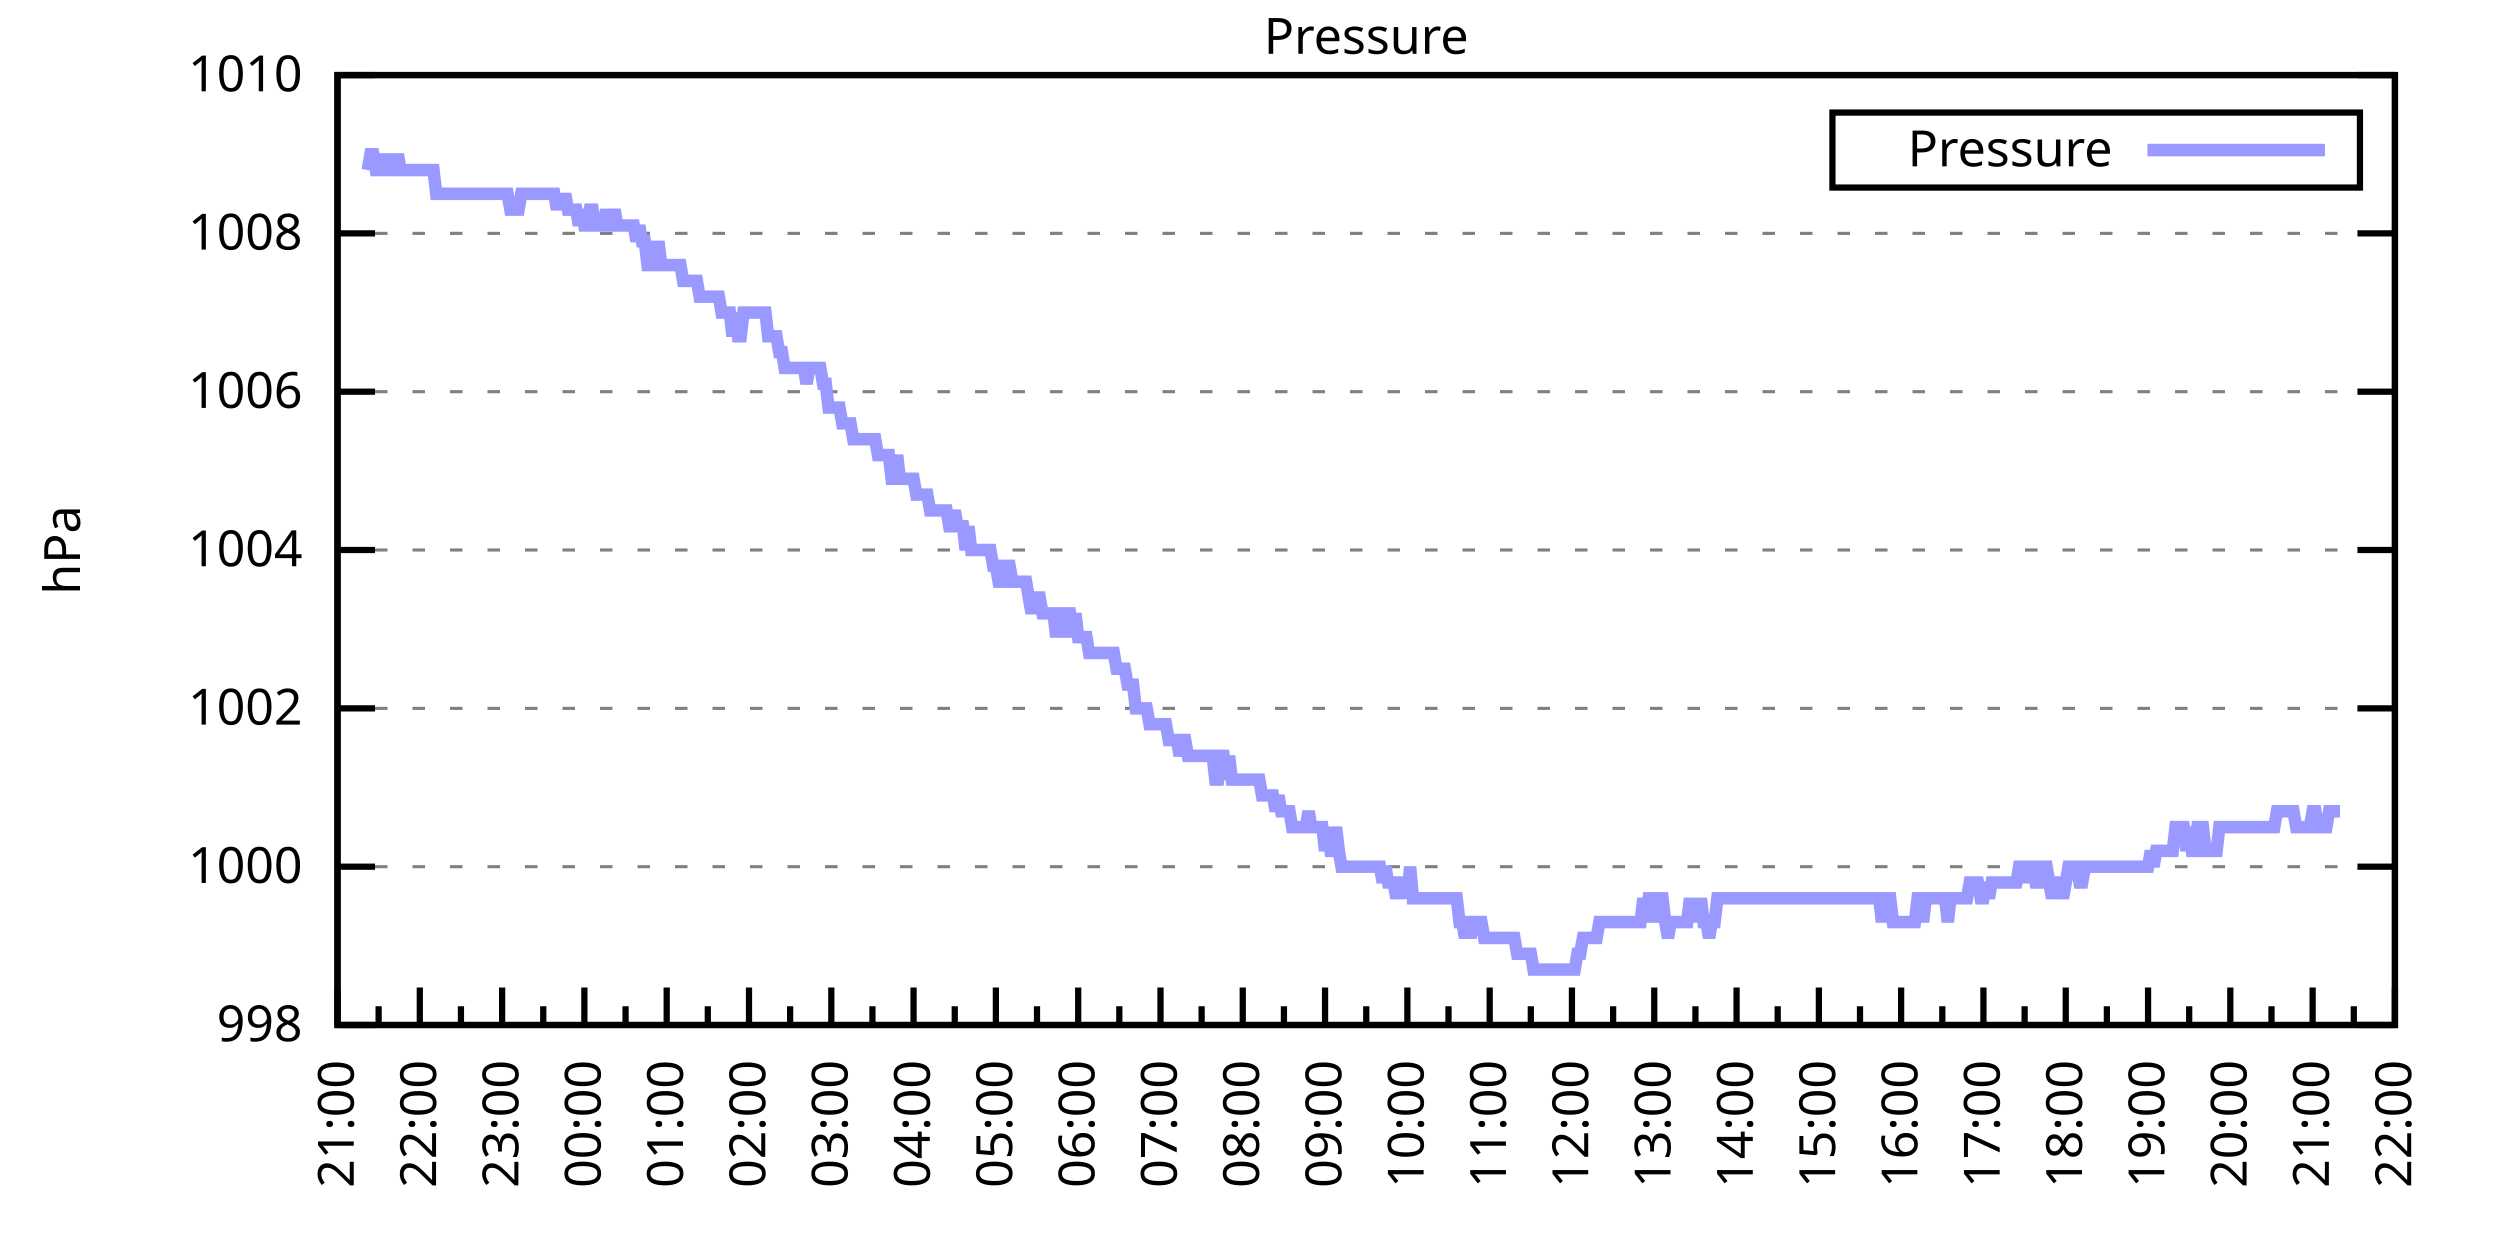
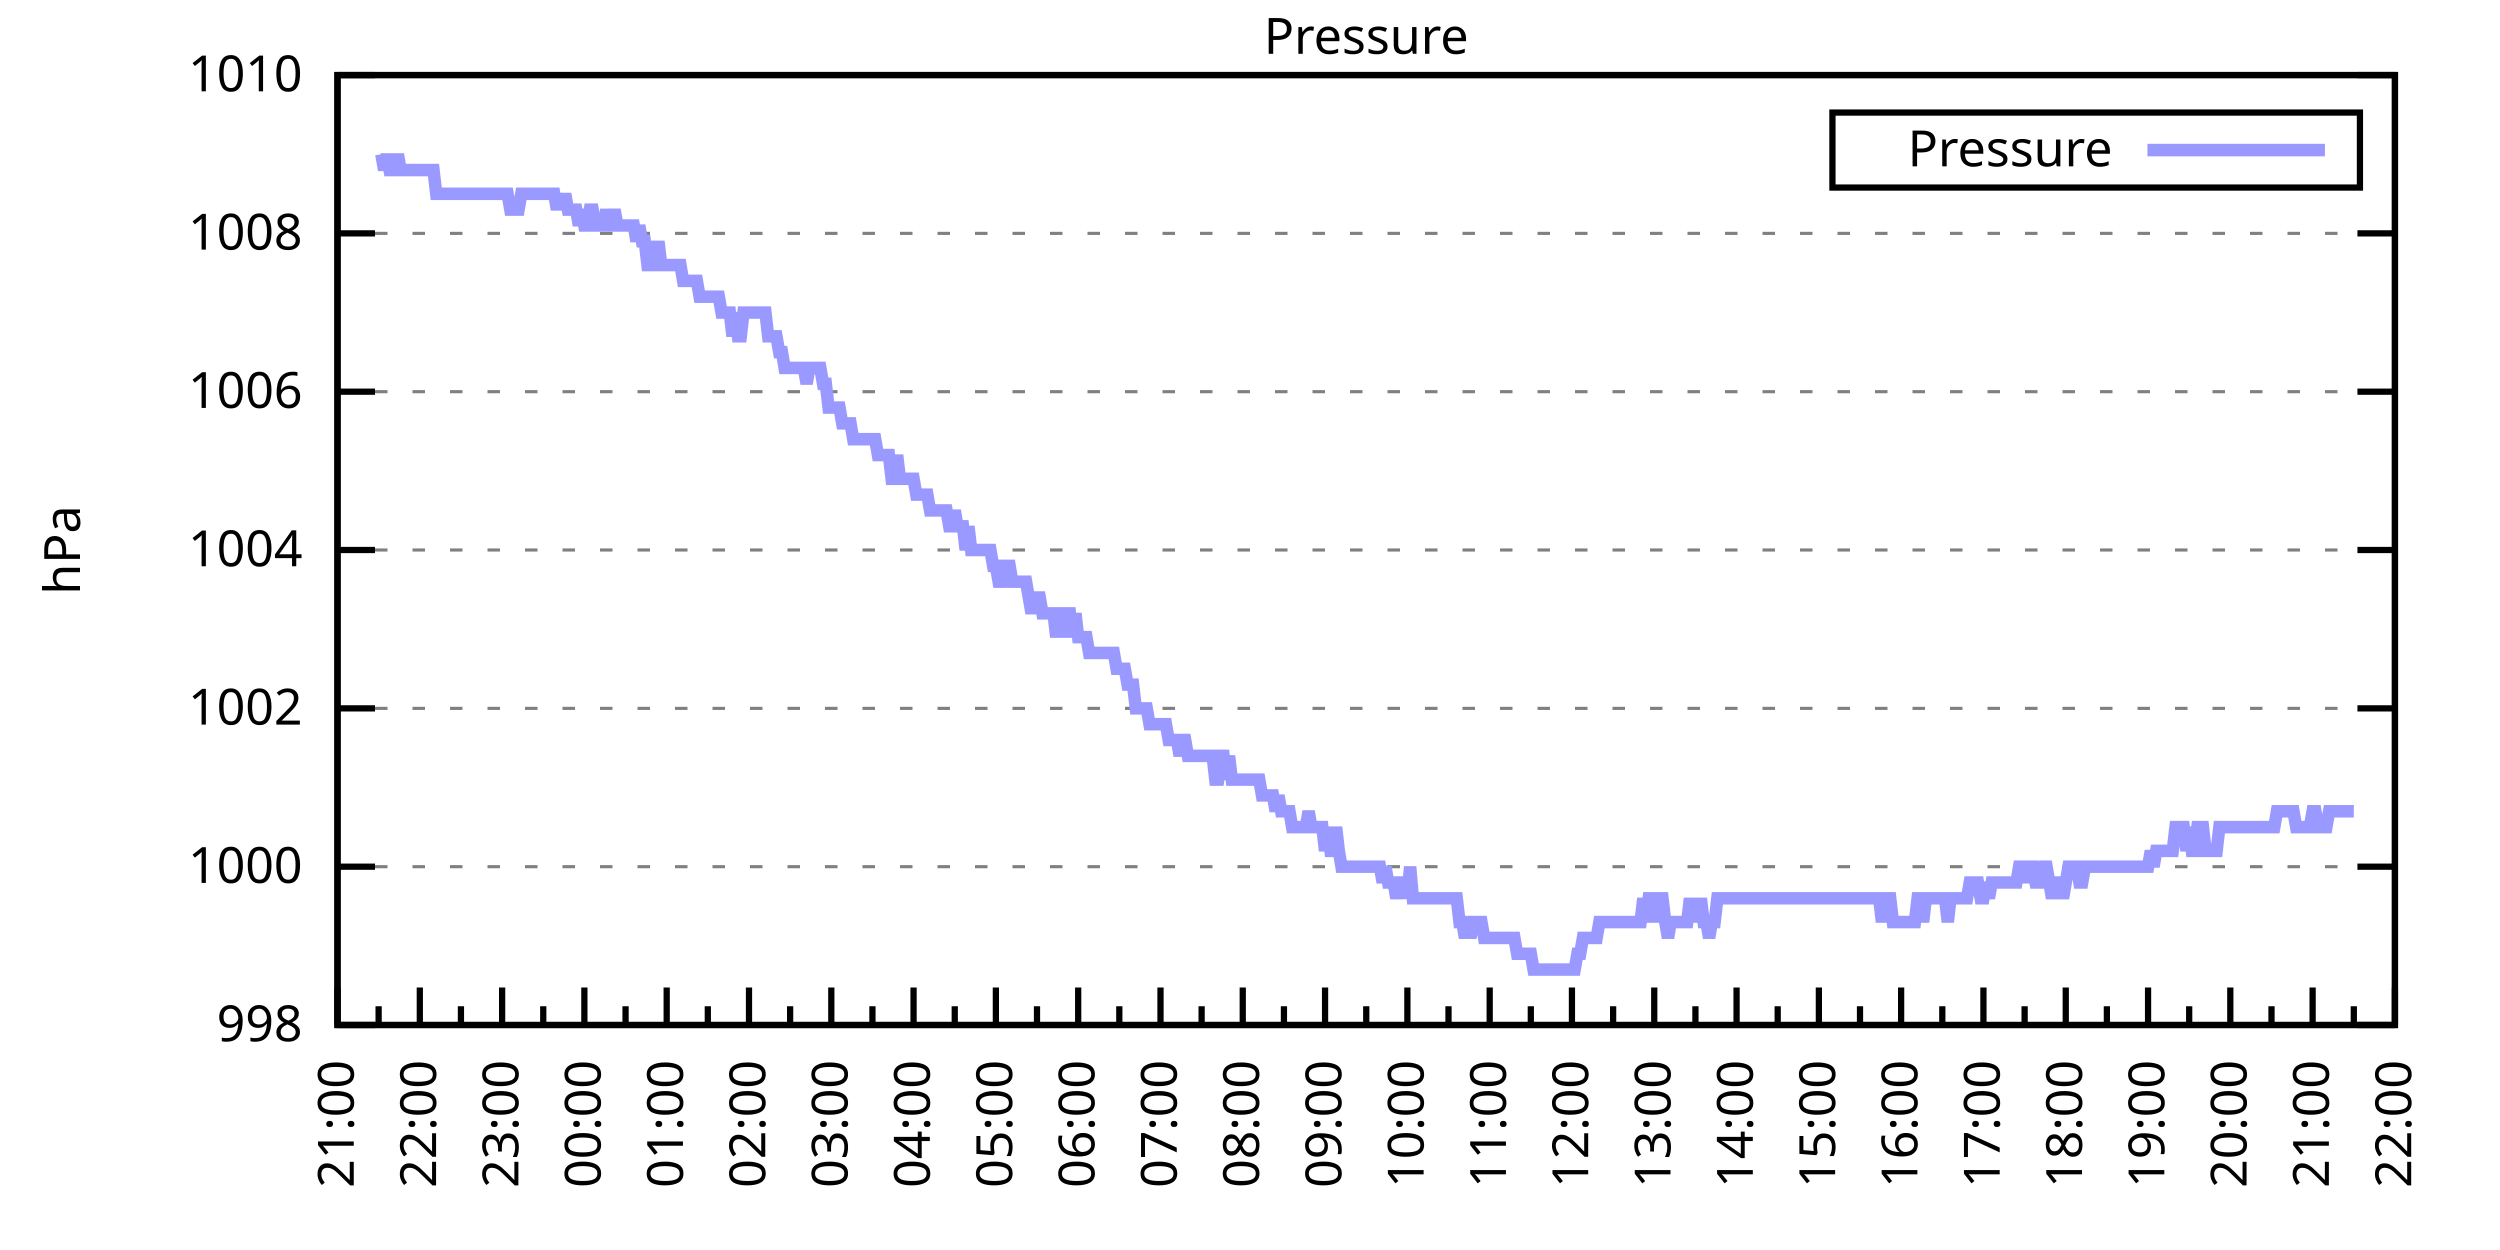
<svg xmlns="http://www.w3.org/2000/svg" xmlns:xlink="http://www.w3.org/1999/xlink" width="400" height="200" viewBox="0 0 400 200">
  <g id="gnuplot_canvas">
    <rect x="0" y="0" width="400" height="200" fill="none" />
    <defs>
      <circle id="gpDot" r="0.5" stroke-width="0.5" stroke="currentColor" />
      <path id="gpPt0" stroke-width="0.333" stroke="currentColor" d="M-1,0 h2 M0,-1 v2" />
      <path id="gpPt1" stroke-width="0.333" stroke="currentColor" d="M-1,-1 L1,1 M1,-1 L-1,1" />
      <path id="gpPt2" stroke-width="0.333" stroke="currentColor" d="M-1,0 L1,0 M0,-1 L0,1 M-1,-1 L1,1 M-1,1 L1,-1" />
      <rect id="gpPt3" stroke-width="0.333" stroke="currentColor" x="-1" y="-1" width="2" height="2" />
      <rect id="gpPt4" stroke-width="0.333" stroke="currentColor" fill="currentColor" x="-1" y="-1" width="2" height="2" />
      <circle id="gpPt5" stroke-width="0.333" stroke="currentColor" cx="0" cy="0" r="1" />
      <use xlink:href="#gpPt5" id="gpPt6" fill="currentColor" stroke="none" />
      <path id="gpPt7" stroke-width="0.333" stroke="currentColor" d="M0,-1.33 L-1.33,0.67 L1.33,0.67 z" />
      <use xlink:href="#gpPt7" id="gpPt8" fill="currentColor" stroke="none" />
      <use xlink:href="#gpPt7" id="gpPt9" stroke="currentColor" transform="rotate(180)" />
      <use xlink:href="#gpPt9" id="gpPt10" fill="currentColor" stroke="none" />
      <use xlink:href="#gpPt3" id="gpPt11" stroke="currentColor" transform="rotate(45)" />
      <use xlink:href="#gpPt11" id="gpPt12" fill="currentColor" stroke="none" />
      <path id="gpPt13" stroke-width="0.333" stroke="currentColor" d="M0,1.330 L1.265,0.411 L0.782,-1.067 L-0.782,-1.076 L-1.265,0.411 z" />
      <use xlink:href="#gpPt13" id="gpPt14" fill="currentColor" stroke="none" />
      <filter id="textbox" filterUnits="objectBoundingBox" x="0" y="0" height="1" width="1">
        <feFlood flood-color="white" flood-opacity="1" result="bgnd" />
        <feComposite in="SourceGraphic" in2="bgnd" operator="atop" />
      </filter>
      <filter id="greybox" filterUnits="objectBoundingBox" x="0" y="0" height="1" width="1">
        <feFlood flood-color="lightgrey" flood-opacity="1" result="grey" />
        <feComposite in="SourceGraphic" in2="grey" operator="atop" />
      </filter>
    </defs>
    <g fill="none" color="white" stroke="currentColor" stroke-width="1.00" stroke-linecap="butt" stroke-linejoin="miter">
</g>
    <g fill="none" color="black" stroke="currentColor" stroke-width="1.00" stroke-linecap="butt" stroke-linejoin="miter">
      <g stroke="none" shape-rendering="crispEdges">
        <polygon fill="rgb(255, 255, 255)" points="54.00,164.00 383.18,164.00 383.18,12.02 54.00,12.02 " />
      </g>
    </g>
    <g fill="none" color="black" stroke="currentColor" stroke-width="1.00" stroke-linecap="butt" stroke-linejoin="miter">
</g>
    <g fill="none" color="black" stroke="black" stroke-width="0.50" stroke-linecap="butt" stroke-linejoin="miter">
</g>
    <g fill="none" color="gray" stroke="currentColor" stroke-width="0.50" stroke-linecap="butt" stroke-linejoin="miter">
      <path stroke="gray" stroke-dasharray="2,4" class="gridline" d="M54.00,164.00 L383.19,164.00  " />
    </g>
    <g fill="none" color="gray" stroke="gray" stroke-width="1.00" stroke-linecap="butt" stroke-linejoin="miter">
</g>
    <g fill="none" color="black" stroke="currentColor" stroke-width="1.00" stroke-linecap="butt" stroke-linejoin="miter">
      <path stroke="black" d="M54.00,164.00 L60.00,164.00 M383.19,164.00 L377.19,164.00  " />
      <g transform="translate(48.40,166.60)" stroke="none" fill="black" font-family="Sans" font-size="8.00" text-anchor="end">
        <text>
          <tspan font-family="Sans"> 998</tspan>
        </text>
      </g>
    </g>
    <g fill="none" color="black" stroke="currentColor" stroke-width="1.00" stroke-linecap="butt" stroke-linejoin="miter">
</g>
    <g fill="none" color="black" stroke="black" stroke-width="0.50" stroke-linecap="butt" stroke-linejoin="miter">
</g>
    <g fill="none" color="gray" stroke="currentColor" stroke-width="0.50" stroke-linecap="butt" stroke-linejoin="miter">
      <path stroke="gray" stroke-dasharray="2,4" class="gridline" d="M54.00,138.67 L383.19,138.67  " />
    </g>
    <g fill="none" color="gray" stroke="gray" stroke-width="1.00" stroke-linecap="butt" stroke-linejoin="miter">
</g>
    <g fill="none" color="black" stroke="currentColor" stroke-width="1.00" stroke-linecap="butt" stroke-linejoin="miter">
      <path stroke="black" d="M54.00,138.67 L60.00,138.67 M383.19,138.67 L377.19,138.67  " />
      <g transform="translate(48.40,141.27)" stroke="none" fill="black" font-family="Sans" font-size="8.00" text-anchor="end">
        <text>
          <tspan font-family="Sans"> 1000</tspan>
        </text>
      </g>
    </g>
    <g fill="none" color="black" stroke="currentColor" stroke-width="1.00" stroke-linecap="butt" stroke-linejoin="miter">
</g>
    <g fill="none" color="black" stroke="black" stroke-width="0.50" stroke-linecap="butt" stroke-linejoin="miter">
</g>
    <g fill="none" color="gray" stroke="currentColor" stroke-width="0.50" stroke-linecap="butt" stroke-linejoin="miter">
      <path stroke="gray" stroke-dasharray="2,4" class="gridline" d="M54.00,113.34 L383.19,113.34  " />
    </g>
    <g fill="none" color="gray" stroke="gray" stroke-width="1.00" stroke-linecap="butt" stroke-linejoin="miter">
</g>
    <g fill="none" color="black" stroke="currentColor" stroke-width="1.00" stroke-linecap="butt" stroke-linejoin="miter">
      <path stroke="black" d="M54.00,113.34 L60.00,113.34 M383.19,113.34 L377.19,113.34  " />
      <g transform="translate(48.40,115.94)" stroke="none" fill="black" font-family="Sans" font-size="8.00" text-anchor="end">
        <text>
          <tspan font-family="Sans"> 1002</tspan>
        </text>
      </g>
    </g>
    <g fill="none" color="black" stroke="currentColor" stroke-width="1.00" stroke-linecap="butt" stroke-linejoin="miter">
</g>
    <g fill="none" color="black" stroke="black" stroke-width="0.50" stroke-linecap="butt" stroke-linejoin="miter">
</g>
    <g fill="none" color="gray" stroke="currentColor" stroke-width="0.50" stroke-linecap="butt" stroke-linejoin="miter">
      <path stroke="gray" stroke-dasharray="2,4" class="gridline" d="M54.00,88.00 L383.19,88.00  " />
    </g>
    <g fill="none" color="gray" stroke="gray" stroke-width="1.00" stroke-linecap="butt" stroke-linejoin="miter">
</g>
    <g fill="none" color="black" stroke="currentColor" stroke-width="1.00" stroke-linecap="butt" stroke-linejoin="miter">
      <path stroke="black" d="M54.00,88.00 L60.00,88.00 M383.19,88.00 L377.19,88.00  " />
      <g transform="translate(48.40,90.60)" stroke="none" fill="black" font-family="Sans" font-size="8.00" text-anchor="end">
        <text>
          <tspan font-family="Sans"> 1004</tspan>
        </text>
      </g>
    </g>
    <g fill="none" color="black" stroke="currentColor" stroke-width="1.00" stroke-linecap="butt" stroke-linejoin="miter">
</g>
    <g fill="none" color="black" stroke="black" stroke-width="0.50" stroke-linecap="butt" stroke-linejoin="miter">
</g>
    <g fill="none" color="gray" stroke="currentColor" stroke-width="0.50" stroke-linecap="butt" stroke-linejoin="miter">
      <path stroke="gray" stroke-dasharray="2,4" class="gridline" d="M54.00,62.67 L383.19,62.67  " />
    </g>
    <g fill="none" color="gray" stroke="gray" stroke-width="1.00" stroke-linecap="butt" stroke-linejoin="miter">
</g>
    <g fill="none" color="black" stroke="currentColor" stroke-width="1.00" stroke-linecap="butt" stroke-linejoin="miter">
      <path stroke="black" d="M54.00,62.67 L60.00,62.67 M383.19,62.67 L377.19,62.67  " />
      <g transform="translate(48.40,65.27)" stroke="none" fill="black" font-family="Sans" font-size="8.00" text-anchor="end">
        <text>
          <tspan font-family="Sans"> 1006</tspan>
        </text>
      </g>
    </g>
    <g fill="none" color="black" stroke="currentColor" stroke-width="1.00" stroke-linecap="butt" stroke-linejoin="miter">
</g>
    <g fill="none" color="black" stroke="black" stroke-width="0.50" stroke-linecap="butt" stroke-linejoin="miter">
</g>
    <g fill="none" color="gray" stroke="currentColor" stroke-width="0.50" stroke-linecap="butt" stroke-linejoin="miter">
      <path stroke="gray" stroke-dasharray="2,4" class="gridline" d="M54.00,37.34 L383.19,37.34  " />
    </g>
    <g fill="none" color="gray" stroke="gray" stroke-width="1.00" stroke-linecap="butt" stroke-linejoin="miter">
</g>
    <g fill="none" color="black" stroke="currentColor" stroke-width="1.00" stroke-linecap="butt" stroke-linejoin="miter">
      <path stroke="black" d="M54.00,37.34 L60.00,37.34 M383.19,37.34 L377.19,37.34  " />
      <g transform="translate(48.40,39.94)" stroke="none" fill="black" font-family="Sans" font-size="8.00" text-anchor="end">
        <text>
          <tspan font-family="Sans"> 1008</tspan>
        </text>
      </g>
    </g>
    <g fill="none" color="black" stroke="currentColor" stroke-width="1.00" stroke-linecap="butt" stroke-linejoin="miter">
</g>
    <g fill="none" color="black" stroke="black" stroke-width="0.50" stroke-linecap="butt" stroke-linejoin="miter">
</g>
    <g fill="none" color="gray" stroke="currentColor" stroke-width="0.50" stroke-linecap="butt" stroke-linejoin="miter">
      <path stroke="gray" stroke-dasharray="2,4" class="gridline" d="M54.00,12.01 L383.19,12.01  " />
    </g>
    <g fill="none" color="gray" stroke="gray" stroke-width="1.00" stroke-linecap="butt" stroke-linejoin="miter">
</g>
    <g fill="none" color="black" stroke="currentColor" stroke-width="1.00" stroke-linecap="butt" stroke-linejoin="miter">
      <path stroke="black" d="M54.00,12.01 L60.00,12.01 M383.19,12.01 L377.19,12.01  " />
      <g transform="translate(48.40,14.61)" stroke="none" fill="black" font-family="Sans" font-size="8.00" text-anchor="end">
        <text>
          <tspan font-family="Sans"> 1010</tspan>
        </text>
      </g>
    </g>
    <g fill="none" color="black" stroke="currentColor" stroke-width="1.00" stroke-linecap="butt" stroke-linejoin="miter">
      <path stroke="black" d="M54.00,164.00 L54.00,158.00  " />
      <g transform="translate(56.60,169.60) rotate(270)" stroke="none" fill="black" font-family="Sans" font-size="8.00" text-anchor="end">
        <text>
          <tspan font-family="Sans">21:00</tspan>
        </text>
      </g>
    </g>
    <g fill="none" color="black" stroke="currentColor" stroke-width="1.00" stroke-linecap="butt" stroke-linejoin="miter">
      <path stroke="black" d="M60.58,164.00 L60.58,161.00 M67.17,164.00 L67.17,158.00  " />
      <g transform="translate(69.77,169.60) rotate(270)" stroke="none" fill="black" font-family="Sans" font-size="8.00" text-anchor="end">
        <text>
          <tspan font-family="Sans">22:00</tspan>
        </text>
      </g>
    </g>
    <g fill="none" color="black" stroke="currentColor" stroke-width="1.00" stroke-linecap="butt" stroke-linejoin="miter">
      <path stroke="black" d="M73.75,164.00 L73.75,161.00 M80.34,164.00 L80.34,158.00  " />
      <g transform="translate(82.94,169.60) rotate(270)" stroke="none" fill="black" font-family="Sans" font-size="8.00" text-anchor="end">
        <text>
          <tspan font-family="Sans">23:00</tspan>
        </text>
      </g>
    </g>
    <g fill="none" color="black" stroke="currentColor" stroke-width="1.00" stroke-linecap="butt" stroke-linejoin="miter">
      <path stroke="black" d="M86.92,164.00 L86.92,161.00 M93.50,164.00 L93.50,158.00  " />
      <g transform="translate(96.10,169.60) rotate(270)" stroke="none" fill="black" font-family="Sans" font-size="8.00" text-anchor="end">
        <text>
          <tspan font-family="Sans">00:00</tspan>
        </text>
      </g>
    </g>
    <g fill="none" color="black" stroke="currentColor" stroke-width="1.00" stroke-linecap="butt" stroke-linejoin="miter">
      <path stroke="black" d="M100.09,164.00 L100.09,161.00 M106.67,164.00 L106.67,158.00  " />
      <g transform="translate(109.27,169.60) rotate(270)" stroke="none" fill="black" font-family="Sans" font-size="8.00" text-anchor="end">
        <text>
          <tspan font-family="Sans">01:00</tspan>
        </text>
      </g>
    </g>
    <g fill="none" color="black" stroke="currentColor" stroke-width="1.00" stroke-linecap="butt" stroke-linejoin="miter">
      <path stroke="black" d="M113.25,164.00 L113.25,161.00 M119.84,164.00 L119.84,158.00  " />
      <g transform="translate(122.44,169.60) rotate(270)" stroke="none" fill="black" font-family="Sans" font-size="8.00" text-anchor="end">
        <text>
          <tspan font-family="Sans">02:00</tspan>
        </text>
      </g>
    </g>
    <g fill="none" color="black" stroke="currentColor" stroke-width="1.00" stroke-linecap="butt" stroke-linejoin="miter">
      <path stroke="black" d="M126.42,164.00 L126.42,161.00 M133.01,164.00 L133.01,158.00  " />
      <g transform="translate(135.61,169.60) rotate(270)" stroke="none" fill="black" font-family="Sans" font-size="8.00" text-anchor="end">
        <text>
          <tspan font-family="Sans">03:00</tspan>
        </text>
      </g>
    </g>
    <g fill="none" color="black" stroke="currentColor" stroke-width="1.00" stroke-linecap="butt" stroke-linejoin="miter">
      <path stroke="black" d="M139.59,164.00 L139.59,161.00 M146.17,164.00 L146.17,158.00  " />
      <g transform="translate(148.77,169.60) rotate(270)" stroke="none" fill="black" font-family="Sans" font-size="8.00" text-anchor="end">
        <text>
          <tspan font-family="Sans">04:00</tspan>
        </text>
      </g>
    </g>
    <g fill="none" color="black" stroke="currentColor" stroke-width="1.00" stroke-linecap="butt" stroke-linejoin="miter">
      <path stroke="black" d="M152.76,164.00 L152.76,161.00 M159.34,164.00 L159.34,158.00  " />
      <g transform="translate(161.94,169.60) rotate(270)" stroke="none" fill="black" font-family="Sans" font-size="8.00" text-anchor="end">
        <text>
          <tspan font-family="Sans">05:00</tspan>
        </text>
      </g>
    </g>
    <g fill="none" color="black" stroke="currentColor" stroke-width="1.00" stroke-linecap="butt" stroke-linejoin="miter">
      <path stroke="black" d="M165.92,164.00 L165.92,161.00 M172.51,164.00 L172.51,158.00  " />
      <g transform="translate(175.11,169.60) rotate(270)" stroke="none" fill="black" font-family="Sans" font-size="8.00" text-anchor="end">
        <text>
          <tspan font-family="Sans">06:00</tspan>
        </text>
      </g>
    </g>
    <g fill="none" color="black" stroke="currentColor" stroke-width="1.00" stroke-linecap="butt" stroke-linejoin="miter">
      <path stroke="black" d="M179.09,164.00 L179.09,161.00 M185.68,164.00 L185.68,158.00  " />
      <g transform="translate(188.28,169.60) rotate(270)" stroke="none" fill="black" font-family="Sans" font-size="8.00" text-anchor="end">
        <text>
          <tspan font-family="Sans">07:00</tspan>
        </text>
      </g>
    </g>
    <g fill="none" color="black" stroke="currentColor" stroke-width="1.00" stroke-linecap="butt" stroke-linejoin="miter">
      <path stroke="black" d="M192.26,164.00 L192.26,161.00 M198.84,164.00 L198.84,158.00  " />
      <g transform="translate(201.44,169.60) rotate(270)" stroke="none" fill="black" font-family="Sans" font-size="8.00" text-anchor="end">
        <text>
          <tspan font-family="Sans">08:00</tspan>
        </text>
      </g>
    </g>
    <g fill="none" color="black" stroke="currentColor" stroke-width="1.00" stroke-linecap="butt" stroke-linejoin="miter">
      <path stroke="black" d="M205.43,164.00 L205.43,161.00 M212.01,164.00 L212.01,158.00  " />
      <g transform="translate(214.61,169.60) rotate(270)" stroke="none" fill="black" font-family="Sans" font-size="8.00" text-anchor="end">
        <text>
          <tspan font-family="Sans">09:00</tspan>
        </text>
      </g>
    </g>
    <g fill="none" color="black" stroke="currentColor" stroke-width="1.00" stroke-linecap="butt" stroke-linejoin="miter">
      <path stroke="black" d="M218.60,164.00 L218.60,161.00 M225.18,164.00 L225.18,158.00  " />
      <g transform="translate(227.78,169.60) rotate(270)" stroke="none" fill="black" font-family="Sans" font-size="8.00" text-anchor="end">
        <text>
          <tspan font-family="Sans">10:00</tspan>
        </text>
      </g>
    </g>
    <g fill="none" color="black" stroke="currentColor" stroke-width="1.00" stroke-linecap="butt" stroke-linejoin="miter">
      <path stroke="black" d="M231.76,164.00 L231.76,161.00 M238.35,164.00 L238.35,158.00  " />
      <g transform="translate(240.95,169.60) rotate(270)" stroke="none" fill="black" font-family="Sans" font-size="8.00" text-anchor="end">
        <text>
          <tspan font-family="Sans">11:00</tspan>
        </text>
      </g>
    </g>
    <g fill="none" color="black" stroke="currentColor" stroke-width="1.00" stroke-linecap="butt" stroke-linejoin="miter">
      <path stroke="black" d="M244.93,164.00 L244.93,161.00 M251.51,164.00 L251.51,158.00  " />
      <g transform="translate(254.11,169.60) rotate(270)" stroke="none" fill="black" font-family="Sans" font-size="8.00" text-anchor="end">
        <text>
          <tspan font-family="Sans">12:00</tspan>
        </text>
      </g>
    </g>
    <g fill="none" color="black" stroke="currentColor" stroke-width="1.00" stroke-linecap="butt" stroke-linejoin="miter">
      <path stroke="black" d="M258.10,164.00 L258.10,161.00 M264.68,164.00 L264.68,158.00  " />
      <g transform="translate(267.28,169.60) rotate(270)" stroke="none" fill="black" font-family="Sans" font-size="8.00" text-anchor="end">
        <text>
          <tspan font-family="Sans">13:00</tspan>
        </text>
      </g>
    </g>
    <g fill="none" color="black" stroke="currentColor" stroke-width="1.00" stroke-linecap="butt" stroke-linejoin="miter">
      <path stroke="black" d="M271.27,164.00 L271.27,161.00 M277.85,164.00 L277.85,158.00  " />
      <g transform="translate(280.45,169.60) rotate(270)" stroke="none" fill="black" font-family="Sans" font-size="8.00" text-anchor="end">
        <text>
          <tspan font-family="Sans">14:00</tspan>
        </text>
      </g>
    </g>
    <g fill="none" color="black" stroke="currentColor" stroke-width="1.00" stroke-linecap="butt" stroke-linejoin="miter">
      <path stroke="black" d="M284.43,164.00 L284.43,161.00 M291.02,164.00 L291.02,158.00  " />
      <g transform="translate(293.62,169.60) rotate(270)" stroke="none" fill="black" font-family="Sans" font-size="8.00" text-anchor="end">
        <text>
          <tspan font-family="Sans">15:00</tspan>
        </text>
      </g>
    </g>
    <g fill="none" color="black" stroke="currentColor" stroke-width="1.00" stroke-linecap="butt" stroke-linejoin="miter">
      <path stroke="black" d="M297.60,164.00 L297.60,161.00 M304.18,164.00 L304.18,158.00  " />
      <g transform="translate(306.78,169.60) rotate(270)" stroke="none" fill="black" font-family="Sans" font-size="8.00" text-anchor="end">
        <text>
          <tspan font-family="Sans">16:00</tspan>
        </text>
      </g>
    </g>
    <g fill="none" color="black" stroke="currentColor" stroke-width="1.00" stroke-linecap="butt" stroke-linejoin="miter">
      <path stroke="black" d="M310.77,164.00 L310.77,161.00 M317.35,164.00 L317.35,158.00  " />
      <g transform="translate(319.95,169.60) rotate(270)" stroke="none" fill="black" font-family="Sans" font-size="8.00" text-anchor="end">
        <text>
          <tspan font-family="Sans">17:00</tspan>
        </text>
      </g>
    </g>
    <g fill="none" color="black" stroke="currentColor" stroke-width="1.00" stroke-linecap="butt" stroke-linejoin="miter">
      <path stroke="black" d="M323.94,164.00 L323.94,161.00 M330.52,164.00 L330.52,158.00  " />
      <g transform="translate(333.12,169.60) rotate(270)" stroke="none" fill="black" font-family="Sans" font-size="8.00" text-anchor="end">
        <text>
          <tspan font-family="Sans">18:00</tspan>
        </text>
      </g>
    </g>
    <g fill="none" color="black" stroke="currentColor" stroke-width="1.00" stroke-linecap="butt" stroke-linejoin="miter">
      <path stroke="black" d="M337.10,164.00 L337.10,161.00 M343.69,164.00 L343.69,158.00  " />
      <g transform="translate(346.29,169.60) rotate(270)" stroke="none" fill="black" font-family="Sans" font-size="8.00" text-anchor="end">
        <text>
          <tspan font-family="Sans">19:00</tspan>
        </text>
      </g>
    </g>
    <g fill="none" color="black" stroke="currentColor" stroke-width="1.00" stroke-linecap="butt" stroke-linejoin="miter">
      <path stroke="black" d="M350.27,164.00 L350.27,161.00 M356.85,164.00 L356.85,158.00  " />
      <g transform="translate(359.45,169.60) rotate(270)" stroke="none" fill="black" font-family="Sans" font-size="8.00" text-anchor="end">
        <text>
          <tspan font-family="Sans">20:00</tspan>
        </text>
      </g>
    </g>
    <g fill="none" color="black" stroke="currentColor" stroke-width="1.00" stroke-linecap="butt" stroke-linejoin="miter">
      <path stroke="black" d="M363.44,164.00 L363.44,161.00 M370.02,164.00 L370.02,158.00  " />
      <g transform="translate(372.62,169.60) rotate(270)" stroke="none" fill="black" font-family="Sans" font-size="8.00" text-anchor="end">
        <text>
          <tspan font-family="Sans">21:00</tspan>
        </text>
      </g>
    </g>
    <g fill="none" color="black" stroke="currentColor" stroke-width="1.00" stroke-linecap="butt" stroke-linejoin="miter">
      <path stroke="black" d="M376.61,164.00 L376.61,161.00 M383.19,164.00 L383.19,158.00  " />
      <g transform="translate(385.79,169.60) rotate(270)" stroke="none" fill="black" font-family="Sans" font-size="8.00" text-anchor="end">
        <text>
          <tspan font-family="Sans">22:00</tspan>
        </text>
      </g>
    </g>
    <g fill="none" color="black" stroke="currentColor" stroke-width="1.00" stroke-linecap="butt" stroke-linejoin="miter">
</g>
    <g fill="none" color="black" stroke="currentColor" stroke-width="1.00" stroke-linecap="butt" stroke-linejoin="miter">
      <path stroke="black" d="M54.00,12.01 L54.00,164.00 L383.19,164.00 L383.19,12.01 L54.00,12.01 Z  " />
    </g>
    <g fill="none" color="black" stroke="currentColor" stroke-width="1.00" stroke-linecap="butt" stroke-linejoin="miter">
      <g transform="translate(12.80,88.01) rotate(270)" stroke="none" fill="black" font-family="Sans" font-size="8.00" text-anchor="middle">
        <text>
          <tspan font-family="Sans">hPa</tspan>
        </text>
      </g>
    </g>
    <g fill="none" color="black" stroke="currentColor" stroke-width="1.00" stroke-linecap="butt" stroke-linejoin="miter">
</g>
    <g fill="none" color="black" stroke="currentColor" stroke-width="1.00" stroke-linecap="butt" stroke-linejoin="miter">
      <path stroke="black" d="M293.19,30.01 L293.19,18.01 L377.59,18.01 L377.59,30.01 L293.19,30.01 Z  " />
    </g>
    <g id="Pressure_plot_1">
      <g fill="none" color="white" stroke="black" stroke-width="2.00" stroke-linecap="butt" stroke-linejoin="miter">
</g>
      <g fill="none" color="black" stroke="currentColor" stroke-width="2.00" stroke-linecap="butt" stroke-linejoin="miter">
        <g transform="translate(337.99,26.61)" stroke="none" fill="black" font-family="Sans" font-size="8.00" text-anchor="end">
          <text>
            <tspan font-family="Sans">Pressure</tspan>
          </text>
        </g>
      </g>
      <g fill="none" color="black" stroke="currentColor" stroke-width="2.00" stroke-linecap="butt" stroke-linejoin="miter">
-         <path stroke="rgb(153, 153, 255)" d="M343.59,24.01 L371.99,24.01 M58.83,27.21 L59.27,24.68 L59.71,24.68 L60.14,27.21 L60.58,27.21 L61.02,24.68   L61.46,27.21 L61.90,24.68 L62.34,27.21 L62.78,27.21 L63.22,27.21 L63.66,24.68 L64.10,27.21 L64.53,27.21   L64.97,27.21 L65.41,27.21 L65.85,27.21 L66.29,27.21 L66.73,27.21 L67.17,27.21 L67.61,27.21 L68.05,27.21   L68.48,27.21 L68.92,27.21 L69.36,27.21 L69.80,31.01 L70.24,31.01 L70.68,31.01 L71.12,31.01 L71.56,31.01   L72.00,31.01 L72.43,31.01 L72.87,31.01 L73.31,31.01 L73.75,31.01 L74.19,31.01 L74.63,31.01 L75.07,31.01   L75.51,31.01 L75.95,31.01 L76.38,31.01 L76.82,31.01 L77.26,31.01 L77.70,31.01 L78.14,31.01 L78.58,31.01   L79.02,31.01 L79.46,31.01 L79.90,31.01 L80.34,31.01 L80.77,31.01 L81.21,31.01 L81.65,33.54 L82.09,33.54   L82.53,33.54 L82.97,33.54 L83.41,31.01 L83.85,31.01 L84.29,31.01 L84.72,31.01 L85.16,31.01 L85.60,31.01   L86.04,31.01 L86.48,31.01 L86.92,31.01 L87.36,31.01 L87.80,31.01 L88.24,31.01 L88.67,31.01 L89.11,33.54   L89.55,31.01 L89.99,33.54 L90.43,31.01 L90.87,33.54 L91.31,33.54 L91.75,33.54 L92.19,33.54 L92.62,36.08   L93.06,33.54 L93.50,36.08 L93.94,36.08 L94.38,33.54 L94.82,33.54 L95.26,36.08 L95.70,36.08 L96.14,36.08   L96.58,36.08 L97.01,33.54 L97.45,36.08 L97.89,36.08 L98.33,33.54 L98.77,36.08 L99.21,36.08 L99.65,36.08   L100.09,36.08 L100.53,36.08 L100.96,36.08 L101.40,36.08 L101.84,38.61 L102.28,36.08 L102.72,38.61 L103.16,38.61   L103.60,42.41 L104.04,42.41 L104.48,38.61 L104.91,42.41 L105.35,38.61 L105.79,42.41 L106.23,42.41 L106.67,42.41   L107.11,42.41 L107.55,42.41 L107.99,42.41 L108.43,42.41 L108.87,42.41 L109.30,44.94 L109.74,44.94 L110.18,44.94   L110.62,44.94 L111.06,44.94 L111.50,44.94 L111.94,47.47 L112.38,47.47 L112.82,47.47 L113.25,47.47 L113.69,47.47   L114.13,47.47 L114.57,47.47 L115.01,47.47 L115.45,50.01 L115.89,50.01 L116.33,50.01 L116.77,50.01 L117.20,53.81   L117.64,50.01 L118.08,53.81 L118.52,53.81 L118.96,50.01 L119.40,50.01 L119.84,50.01 L120.28,50.01 L120.72,50.01   L121.15,50.01 L121.59,50.01 L122.03,50.01 L122.47,50.01 L122.91,53.81 L123.35,53.81 L123.79,53.81 L124.23,53.81   L124.67,56.34 L125.11,56.34 L125.54,58.87 L125.98,58.87 L126.42,58.87 L126.86,58.87 L127.30,58.87 L127.74,58.87   L128.18,58.87 L128.62,58.87 L129.06,61.41 L129.49,58.87 L129.93,58.87 L130.37,58.87 L130.81,58.87 L131.25,58.87   L131.69,61.41 L132.13,61.41 L132.57,65.21 L133.01,65.21 L133.44,65.21 L133.88,65.21 L134.32,65.21 L134.76,67.74   L135.20,67.74 L135.64,67.74 L136.08,67.74 L136.52,70.27 L136.96,70.27 L137.39,70.27 L137.83,70.27 L138.27,70.27   L138.71,70.27 L139.15,70.27 L139.59,70.27 L140.03,70.27 L140.47,72.81 L140.91,72.81 L141.35,72.81 L141.78,72.81   L142.22,72.81 L142.66,76.61 L143.10,76.61 L143.54,72.81 L143.98,76.61 L144.42,76.61 L144.86,76.61 L145.30,76.61   L145.73,76.61 L146.17,76.61 L146.61,79.14 L147.05,79.14 L147.49,79.14 L147.93,79.14 L148.37,79.14 L148.81,81.67   L149.25,81.67 L149.68,81.67 L150.12,81.67 L150.56,81.67 L151.00,81.67 L151.44,81.67 L151.88,84.21 L152.32,84.21   L152.76,81.67 L153.20,84.21 L153.63,84.21 L154.07,84.21 L154.51,88.00 L154.95,84.21 L155.39,88.00 L155.83,88.00   L156.27,88.00 L156.71,88.00 L157.15,88.00 L157.59,88.00 L158.02,88.00 L158.46,88.00 L158.90,90.54 L159.34,90.54   L159.78,93.07 L160.22,93.07 L160.66,90.54 L161.10,90.54 L161.54,90.54 L161.97,93.07 L162.41,93.07 L162.85,93.07   L163.29,93.07 L163.73,93.07 L164.17,93.07 L164.61,95.60 L165.05,98.14 L165.49,95.60 L165.92,95.60 L166.36,95.60   L166.80,98.14 L167.24,98.14 L167.68,98.14 L168.12,98.14 L168.56,98.14 L169.00,101.94 L169.44,98.14 L169.87,98.14   L170.31,101.94 L170.75,98.14 L171.19,98.14 L171.63,101.94 L172.07,98.14 L172.51,101.94 L172.95,101.94 L173.39,101.94   L173.83,101.94 L174.26,104.47 L174.70,104.47 L175.14,104.47 L175.58,104.47 L176.02,104.47 L176.46,104.47 L176.90,104.47   L177.34,104.47 L177.78,104.47 L178.21,104.47 L178.65,107.00 L179.09,107.00 L179.53,107.00 L179.97,107.00 L180.41,109.54   L180.85,109.54 L181.29,109.54 L181.73,113.34 L182.16,113.34 L182.60,113.34 L183.04,113.34 L183.48,113.34 L183.92,115.87   L184.36,115.87 L184.80,115.87 L185.24,115.87 L185.68,115.87 L186.11,115.87 L186.55,115.87 L186.99,118.40 L187.43,118.40   L187.87,118.40 L188.31,118.40 L188.75,120.94 L189.19,118.40 L189.63,118.40 L190.07,120.94 L190.50,120.94 L190.94,120.94   L191.38,120.94 L191.82,120.94 L192.26,120.94 L192.70,120.94 L193.14,120.94 L193.58,120.94 L194.02,120.94 L194.45,124.74   L194.89,124.74 L195.33,120.94 L195.77,120.94 L196.21,124.74 L196.65,120.94 L197.09,124.74 L197.53,124.74 L197.97,124.74   L198.40,124.74 L198.84,124.74 L199.28,124.74 L199.72,124.74 L200.16,124.74 L200.60,124.74 L201.04,124.74 L201.48,124.74   L201.92,127.27 L202.35,127.27 L202.79,127.27 L203.23,127.27 L203.67,127.27 L204.11,129.80 L204.55,127.27 L204.99,129.80   L205.43,129.80 L205.87,129.80 L206.31,129.80 L206.74,132.34 L207.18,132.34 L207.62,132.34 L208.06,132.34 L208.50,132.34   L208.94,132.34 L209.38,129.80 L209.82,132.34 L210.26,132.34 L210.69,132.34 L211.13,132.34 L211.57,132.34 L212.01,136.14   L212.45,132.34 L212.89,136.14 L213.33,136.14 L213.77,132.34 L214.21,136.14 L214.64,138.67 L215.08,138.67 L215.52,138.67   L215.96,138.67 L216.40,138.67 L216.84,138.67 L217.28,138.67 L217.72,138.67 L218.16,138.67 L218.60,138.67 L219.03,138.67   L219.47,138.67 L219.91,138.67 L220.35,138.67 L220.79,138.67 L221.23,141.20 L221.67,138.67 L222.11,141.20 L222.55,141.20   L222.98,141.20 L223.42,143.73 L223.86,141.20 L224.30,141.20 L224.74,141.20 L225.18,143.73 L225.62,138.67 L226.06,143.73   L226.50,143.73 L226.93,143.73 L227.37,143.73 L227.81,143.73 L228.25,143.73 L228.69,143.73 L229.13,143.73 L229.57,143.73   L230.01,143.73 L230.45,143.73 L230.88,143.73 L231.32,143.73 L231.76,143.73 L232.20,143.73 L232.64,143.73 L233.08,143.73   L233.52,147.53 L233.96,147.53 L234.40,150.07 L234.84,147.53 L235.27,150.07 L235.71,147.53 L236.15,147.53 L236.59,147.53   L237.03,147.53 L237.47,150.07 L237.91,150.07 L238.35,150.07 L238.79,150.07 L239.22,150.07 L239.66,150.07 L240.10,150.07   L240.54,150.07 L240.98,150.07 L241.42,150.07 L241.86,150.07 L242.30,150.07 L242.74,152.60 L243.17,152.60 L243.61,152.60   L244.05,152.60 L244.49,152.60 L244.93,152.60 L245.37,155.13 L245.81,155.13 L246.25,155.13 L246.69,155.13 L247.12,155.13   L247.56,155.13 L248.00,155.13 L248.44,155.13 L248.88,155.13 L249.32,155.13 L249.76,155.13 L250.20,155.13 L250.64,155.13   L251.08,155.13 L251.51,155.13 L251.95,155.13 L252.39,152.60 L252.83,152.60 L253.27,150.07 L253.71,150.07 L254.15,150.07   L254.59,150.07 L255.03,150.07 L255.46,150.07 L255.90,147.53 L256.34,147.53 L256.78,147.53 L257.22,147.53 L257.66,147.53   L258.10,147.53 L258.54,147.53 L258.98,147.53 L259.41,147.53 L259.85,147.53 L260.29,147.53 L260.73,147.53 L261.17,147.53   L261.61,147.53 L262.05,147.53 L262.49,147.53 L262.93,143.73 L263.36,147.53 L263.80,143.73 L264.24,143.73 L264.68,143.73   L265.12,147.53 L265.56,143.73 L266.00,143.73 L266.44,147.53 L266.88,150.07 L267.32,147.53 L267.75,147.53 L268.19,147.53   L268.63,147.53 L269.07,147.53 L269.51,147.53 L269.95,147.53 L270.39,143.73 L270.83,147.53 L271.27,143.73 L271.70,147.53   L272.14,143.73 L272.58,147.53 L273.02,147.53 L273.46,150.07 L273.90,147.53 L274.34,147.53 L274.78,143.73 L275.22,143.73   L275.65,143.73 L276.09,143.73 L276.53,143.73 L276.97,143.73 L277.41,143.73 L277.85,143.73 L278.29,143.73 L278.73,143.73   L279.17,143.73 L279.60,143.73 L280.04,143.73 L280.48,143.73 L280.92,143.73 L281.36,143.73 L281.80,143.73 L282.24,143.73   L282.68,143.73 L283.12,143.73 L283.56,143.73 L283.99,143.73 L284.43,143.73 L284.87,143.73 L285.31,143.73 L285.75,143.73   L286.19,143.73 L286.63,143.73 L287.07,143.73 L287.51,143.73 L287.94,143.73 L288.38,143.73 L288.82,143.73 L289.26,143.73   L289.70,143.73 L290.14,143.73 L290.58,143.73 L291.02,143.73 L291.46,143.73 L291.89,143.73 L292.33,143.73 L292.77,143.73   L293.21,143.73 L293.65,143.73 L294.09,143.73 L294.53,143.73 L294.97,143.73 L295.41,143.73 L295.84,143.73 L296.28,143.73   L296.72,143.73 L297.16,143.73 L297.60,143.73 L298.04,143.73 L298.48,143.73 L298.92,143.73 L299.36,143.73 L299.80,143.73   L300.23,143.73 L300.67,143.73 L301.11,147.53 L301.55,143.73 L301.99,143.73 L302.43,143.73 L302.87,147.53 L303.31,147.53   L303.75,147.53 L304.18,147.53 L304.62,147.53 L305.06,147.53 L305.50,147.53 L305.94,147.53 L306.38,147.53 L306.82,143.73   L307.26,143.73 L307.70,147.53 L308.13,143.73 L308.57,143.73 L309.01,143.73 L309.45,143.73 L309.89,143.73 L310.33,143.73   L310.77,143.73 L311.21,143.73 L311.65,147.53 L312.08,143.73 L312.52,143.73 L312.96,143.73 L313.40,143.73 L313.84,143.73   L314.28,143.73 L314.72,143.73 L315.16,141.20 L315.60,141.20 L316.04,141.20 L316.47,141.20 L316.91,143.73 L317.35,143.73   L317.79,141.20 L318.23,143.73 L318.67,141.20 L319.11,141.20 L319.55,141.20 L319.99,141.20 L320.42,141.20 L320.86,141.20   L321.30,141.20 L321.74,141.20 L322.18,141.20 L322.62,141.20 L323.06,138.67 L323.50,138.67 L323.94,141.20 L324.37,138.67   L324.81,138.67 L325.25,138.67 L325.69,141.20 L326.13,141.20 L326.57,141.20 L327.01,138.67 L327.45,138.67 L327.89,141.20   L328.33,143.73 L328.76,141.20 L329.20,141.20 L329.64,141.20 L330.08,143.73 L330.52,141.20 L330.96,138.67 L331.40,138.67   L331.84,138.67 L332.28,138.67 L332.71,141.20 L333.15,141.20 L333.59,138.67 L334.03,138.67 L334.47,138.67 L334.91,138.67   L335.35,138.67 L335.79,138.67 L336.23,138.67 L336.66,138.67 L337.10,138.67 L337.54,138.67 L337.98,138.67 L338.42,138.67   L338.86,138.67 L339.30,138.67 L339.74,138.67 L340.18,138.67 L340.61,138.67 L341.05,138.67 L341.49,138.67 L341.93,138.67   L342.37,138.67 L342.81,138.67 L343.25,138.67 L343.69,138.67 L344.13,136.14 L344.57,138.67 L345.00,136.14 L345.44,136.14   L345.88,136.14 L346.32,136.14 L346.76,136.14 L347.20,136.14 L347.64,136.14 L348.08,132.34 L348.52,132.34 L348.95,132.34   L349.39,132.34 L349.83,136.14 L350.27,132.34 L350.71,136.14 L351.15,136.14 L351.59,132.34 L352.03,132.34 L352.47,132.34   L352.90,136.14 L353.34,136.14 L353.78,136.14 L354.22,136.14 L354.66,136.14 L355.10,132.34 L355.54,132.34 L355.98,132.34   L356.42,132.34 L356.85,132.34 L357.29,132.34 L357.73,132.34 L358.17,132.34 L358.61,132.34 L359.05,132.34 L359.49,132.34   L359.93,132.34 L360.37,132.34 L360.81,132.34 L361.24,132.34 L361.68,132.34 L362.12,132.34 L362.56,132.34 L363.00,132.34   L363.44,132.34 L363.88,132.34 L364.32,129.80 L364.76,129.80 L365.19,129.80 L365.63,129.80 L366.07,129.80 L366.51,129.80   L366.95,129.80 L367.39,132.34 L367.83,132.34 L368.27,132.34 L368.71,132.34 L369.14,132.34 L369.58,132.34 L370.02,129.80   L370.46,129.80 L370.90,132.34 L371.34,132.34 L371.78,132.34 L372.22,132.34 L372.66,129.80 L373.09,129.80 L373.53,129.80   L373.97,129.80 L374.41,129.80  " />
+         <path stroke="rgb(153, 153, 255)" d="M343.59,24.01 L371.99,24.01 M61.02,24.68 L61.46,27.21 L61.90,24.68 L62.34,27.21 L62.78,27.21 L63.22,27.21   L63.66,24.68 L64.10,27.21 L64.53,27.21 L64.97,27.21 L65.41,27.21 L65.85,27.21 L66.29,27.21 L66.73,27.21   L67.17,27.21 L67.61,27.21 L68.05,27.21 L68.48,27.21 L68.92,27.21 L69.36,27.21 L69.80,31.01 L70.24,31.01   L70.68,31.01 L71.12,31.01 L71.56,31.01 L72.00,31.01 L72.43,31.01 L72.87,31.01 L73.31,31.01 L73.75,31.01   L74.19,31.01 L74.63,31.01 L75.07,31.01 L75.51,31.01 L75.95,31.01 L76.38,31.01 L76.82,31.01 L77.26,31.01   L77.70,31.01 L78.14,31.01 L78.58,31.01 L79.02,31.01 L79.46,31.01 L79.90,31.01 L80.34,31.01 L80.77,31.01   L81.21,31.01 L81.65,33.54 L82.09,33.54 L82.53,33.54 L82.97,33.54 L83.41,31.01 L83.85,31.01 L84.29,31.01   L84.72,31.01 L85.16,31.01 L85.60,31.01 L86.04,31.01 L86.48,31.01 L86.92,31.01 L87.36,31.01 L87.80,31.01   L88.24,31.01 L88.67,31.01 L89.11,33.54 L89.55,31.01 L89.99,33.54 L90.43,31.01 L90.87,33.54 L91.31,33.54   L91.75,33.54 L92.19,33.54 L92.62,36.08 L93.06,33.54 L93.50,36.08 L93.94,36.08 L94.38,33.54 L94.82,33.54   L95.26,36.08 L95.70,36.08 L96.14,36.08 L96.58,36.08 L97.01,33.54 L97.45,36.08 L97.89,36.08 L98.33,33.54   L98.77,36.08 L99.21,36.08 L99.65,36.08 L100.09,36.08 L100.53,36.08 L100.96,36.08 L101.40,36.08 L101.84,38.61   L102.28,36.08 L102.72,38.61 L103.16,38.61 L103.60,42.41 L104.04,42.41 L104.48,38.61 L104.91,42.41 L105.35,38.61   L105.79,42.41 L106.23,42.41 L106.67,42.41 L107.11,42.41 L107.55,42.41 L107.99,42.41 L108.43,42.41 L108.87,42.41   L109.30,44.94 L109.74,44.94 L110.18,44.94 L110.62,44.94 L111.06,44.94 L111.50,44.94 L111.94,47.47 L112.38,47.47   L112.82,47.47 L113.25,47.47 L113.69,47.47 L114.13,47.47 L114.57,47.47 L115.01,47.47 L115.45,50.01 L115.89,50.01   L116.33,50.01 L116.77,50.01 L117.20,53.81 L117.64,50.01 L118.08,53.81 L118.52,53.81 L118.96,50.01 L119.40,50.01   L119.84,50.01 L120.28,50.01 L120.72,50.01 L121.15,50.01 L121.59,50.01 L122.03,50.01 L122.47,50.01 L122.91,53.81   L123.35,53.81 L123.79,53.81 L124.23,53.81 L124.67,56.34 L125.11,56.34 L125.54,58.87 L125.98,58.87 L126.42,58.87   L126.86,58.87 L127.30,58.87 L127.74,58.87 L128.18,58.87 L128.62,58.87 L129.06,61.41 L129.49,58.87 L129.93,58.87   L130.37,58.87 L130.81,58.87 L131.25,58.87 L131.69,61.41 L132.13,61.41 L132.57,65.21 L133.01,65.21 L133.44,65.21   L133.88,65.21 L134.32,65.21 L134.76,67.74 L135.20,67.74 L135.64,67.74 L136.08,67.74 L136.52,70.27 L136.96,70.27   L137.39,70.27 L137.83,70.27 L138.27,70.27 L138.71,70.27 L139.15,70.27 L139.59,70.27 L140.03,70.27 L140.47,72.81   L140.91,72.81 L141.35,72.81 L141.78,72.81 L142.22,72.81 L142.66,76.61 L143.10,76.61 L143.54,72.81 L143.98,76.61   L144.42,76.61 L144.86,76.61 L145.30,76.61 L145.73,76.61 L146.17,76.61 L146.61,79.14 L147.05,79.14 L147.49,79.14   L147.93,79.14 L148.37,79.14 L148.81,81.67 L149.25,81.67 L149.68,81.67 L150.12,81.67 L150.56,81.67 L151.00,81.67   L151.44,81.67 L151.88,84.21 L152.32,84.21 L152.76,81.67 L153.20,84.21 L153.63,84.21 L154.07,84.21 L154.51,88.00   L154.95,84.21 L155.39,88.00 L155.83,88.00 L156.27,88.00 L156.71,88.00 L157.15,88.00 L157.59,88.00 L158.02,88.00   L158.46,88.00 L158.90,90.54 L159.34,90.54 L159.78,93.07 L160.22,93.07 L160.66,90.54 L161.10,90.54 L161.54,90.54   L161.97,93.07 L162.41,93.07 L162.85,93.07 L163.29,93.07 L163.73,93.07 L164.17,93.07 L164.61,95.60 L165.05,98.14   L165.49,95.60 L165.92,95.60 L166.36,95.60 L166.80,98.14 L167.24,98.14 L167.68,98.14 L168.12,98.14 L168.56,98.14   L169.00,101.94 L169.44,98.14 L169.87,98.14 L170.31,101.94 L170.75,98.14 L171.19,98.14 L171.63,101.94 L172.07,98.14   L172.51,101.94 L172.95,101.94 L173.39,101.94 L173.83,101.94 L174.26,104.47 L174.70,104.47 L175.14,104.47 L175.58,104.47   L176.02,104.47 L176.46,104.47 L176.90,104.47 L177.34,104.47 L177.78,104.47 L178.21,104.47 L178.65,107.00 L179.09,107.00   L179.53,107.00 L179.97,107.00 L180.41,109.54 L180.85,109.54 L181.29,109.54 L181.73,113.34 L182.16,113.34 L182.60,113.34   L183.04,113.34 L183.48,113.34 L183.92,115.87 L184.36,115.87 L184.80,115.87 L185.24,115.87 L185.68,115.87 L186.11,115.87   L186.55,115.87 L186.99,118.40 L187.43,118.40 L187.87,118.40 L188.31,118.40 L188.75,120.94 L189.19,118.40 L189.63,118.40   L190.07,120.94 L190.50,120.94 L190.94,120.94 L191.38,120.94 L191.82,120.94 L192.26,120.94 L192.70,120.94 L193.14,120.94   L193.58,120.94 L194.02,120.94 L194.45,124.74 L194.89,124.74 L195.33,120.94 L195.77,120.94 L196.21,124.74 L196.65,120.94   L197.09,124.74 L197.53,124.74 L197.97,124.74 L198.40,124.74 L198.84,124.74 L199.28,124.74 L199.72,124.74 L200.16,124.74   L200.60,124.74 L201.04,124.74 L201.48,124.74 L201.92,127.27 L202.35,127.27 L202.79,127.27 L203.23,127.27 L203.67,127.27   L204.11,129.80 L204.55,127.27 L204.99,129.80 L205.43,129.80 L205.87,129.80 L206.31,129.80 L206.74,132.34 L207.18,132.34   L207.62,132.34 L208.06,132.34 L208.50,132.34 L208.94,132.34 L209.38,129.80 L209.82,132.34 L210.26,132.34 L210.69,132.34   L211.13,132.34 L211.57,132.34 L212.01,136.14 L212.45,132.34 L212.89,136.14 L213.33,136.14 L213.77,132.34 L214.21,136.14   L214.64,138.67 L215.08,138.67 L215.52,138.67 L215.96,138.67 L216.40,138.67 L216.84,138.67 L217.28,138.67 L217.72,138.67   L218.16,138.67 L218.60,138.67 L219.03,138.67 L219.47,138.67 L219.91,138.67 L220.35,138.67 L220.79,138.67 L221.23,141.20   L221.67,138.67 L222.11,141.20 L222.55,141.20 L222.98,141.20 L223.42,143.73 L223.86,141.20 L224.30,141.20 L224.74,141.20   L225.18,143.73 L225.62,138.67 L226.06,143.73 L226.50,143.73 L226.93,143.73 L227.37,143.73 L227.81,143.73 L228.25,143.73   L228.69,143.73 L229.13,143.73 L229.57,143.73 L230.01,143.73 L230.45,143.73 L230.88,143.73 L231.32,143.73 L231.76,143.73   L232.20,143.73 L232.64,143.73 L233.08,143.73 L233.52,147.53 L233.96,147.53 L234.40,150.07 L234.84,147.53 L235.27,150.07   L235.71,147.53 L236.15,147.53 L236.59,147.53 L237.03,147.53 L237.47,150.07 L237.91,150.07 L238.35,150.07 L238.79,150.07   L239.22,150.07 L239.66,150.07 L240.10,150.07 L240.54,150.07 L240.98,150.07 L241.42,150.07 L241.86,150.07 L242.30,150.07   L242.74,152.60 L243.17,152.60 L243.61,152.60 L244.05,152.60 L244.49,152.60 L244.93,152.60 L245.37,155.13 L245.81,155.13   L246.25,155.13 L246.69,155.13 L247.12,155.13 L247.56,155.13 L248.00,155.13 L248.44,155.13 L248.88,155.13 L249.32,155.13   L249.76,155.13 L250.20,155.13 L250.64,155.13 L251.08,155.13 L251.51,155.13 L251.95,155.13 L252.39,152.60 L252.83,152.60   L253.27,150.07 L253.71,150.07 L254.15,150.07 L254.59,150.07 L255.03,150.07 L255.46,150.07 L255.90,147.53 L256.34,147.53   L256.78,147.53 L257.22,147.53 L257.66,147.53 L258.10,147.53 L258.54,147.53 L258.98,147.53 L259.41,147.53 L259.85,147.53   L260.29,147.53 L260.73,147.53 L261.17,147.53 L261.61,147.53 L262.05,147.53 L262.49,147.53 L262.93,143.73 L263.36,147.53   L263.80,143.73 L264.24,143.73 L264.68,143.73 L265.12,147.53 L265.56,143.73 L266.00,143.73 L266.44,147.53 L266.88,150.07   L267.32,147.53 L267.75,147.53 L268.19,147.53 L268.63,147.53 L269.07,147.53 L269.51,147.53 L269.95,147.53 L270.39,143.73   L270.83,147.53 L271.27,143.73 L271.70,147.53 L272.14,143.73 L272.58,147.53 L273.02,147.53 L273.46,150.07 L273.90,147.53   L274.34,147.53 L274.78,143.73 L275.22,143.73 L275.65,143.73 L276.09,143.73 L276.53,143.73 L276.97,143.73 L277.41,143.73   L277.85,143.73 L278.29,143.73 L278.73,143.73 L279.17,143.73 L279.60,143.73 L280.04,143.73 L280.48,143.73 L280.92,143.73   L281.36,143.73 L281.80,143.73 L282.24,143.73 L282.68,143.73 L283.12,143.73 L283.56,143.73 L283.99,143.73 L284.43,143.73   L284.87,143.73 L285.31,143.73 L285.75,143.73 L286.19,143.73 L286.63,143.73 L287.07,143.73 L287.51,143.73 L287.94,143.73   L288.38,143.73 L288.82,143.73 L289.26,143.73 L289.70,143.73 L290.14,143.73 L290.58,143.73 L291.02,143.73 L291.46,143.73   L291.89,143.73 L292.33,143.73 L292.77,143.73 L293.21,143.73 L293.65,143.73 L294.09,143.73 L294.53,143.73 L294.97,143.73   L295.41,143.73 L295.84,143.73 L296.28,143.73 L296.72,143.73 L297.16,143.73 L297.60,143.73 L298.04,143.73 L298.48,143.73   L298.92,143.73 L299.36,143.73 L299.80,143.73 L300.23,143.73 L300.67,143.73 L301.11,147.53 L301.55,143.73 L301.99,143.73   L302.43,143.73 L302.87,147.53 L303.31,147.53 L303.75,147.53 L304.18,147.53 L304.62,147.53 L305.06,147.53 L305.50,147.53   L305.94,147.53 L306.38,147.53 L306.82,143.73 L307.26,143.73 L307.70,147.53 L308.13,143.73 L308.57,143.73 L309.01,143.73   L309.45,143.73 L309.89,143.73 L310.33,143.73 L310.77,143.73 L311.21,143.73 L311.65,147.53 L312.08,143.73 L312.52,143.73   L312.96,143.73 L313.40,143.73 L313.84,143.73 L314.28,143.73 L314.72,143.73 L315.16,141.20 L315.60,141.20 L316.04,141.20   L316.47,141.20 L316.91,143.73 L317.35,143.73 L317.79,141.20 L318.23,143.73 L318.67,141.20 L319.11,141.20 L319.55,141.20   L319.99,141.20 L320.42,141.20 L320.86,141.20 L321.30,141.20 L321.74,141.20 L322.18,141.20 L322.62,141.20 L323.06,138.67   L323.50,138.67 L323.94,141.20 L324.37,138.67 L324.81,138.67 L325.25,138.67 L325.69,141.20 L326.13,141.20 L326.57,141.20   L327.01,138.67 L327.45,138.67 L327.89,141.20 L328.33,143.73 L328.76,141.20 L329.20,141.20 L329.64,141.20 L330.08,143.73   L330.52,141.20 L330.96,138.67 L331.40,138.67 L331.84,138.67 L332.28,138.67 L332.71,141.20 L333.15,141.20 L333.59,138.67   L334.03,138.67 L334.47,138.67 L334.91,138.67 L335.35,138.67 L335.79,138.67 L336.23,138.67 L336.66,138.67 L337.10,138.67   L337.54,138.67 L337.98,138.67 L338.42,138.67 L338.86,138.67 L339.30,138.67 L339.74,138.67 L340.18,138.67 L340.61,138.67   L341.05,138.67 L341.49,138.67 L341.93,138.67 L342.37,138.67 L342.81,138.67 L343.25,138.67 L343.69,138.67 L344.13,136.14   L344.57,138.67 L345.00,136.14 L345.44,136.14 L345.88,136.14 L346.32,136.14 L346.76,136.14 L347.20,136.14 L347.64,136.14   L348.08,132.34 L348.52,132.34 L348.95,132.34 L349.39,132.34 L349.83,136.14 L350.27,132.34 L350.71,136.14 L351.15,136.14   L351.59,132.34 L352.03,132.34 L352.47,132.34 L352.90,136.14 L353.34,136.14 L353.78,136.14 L354.22,136.14 L354.66,136.14   L355.10,132.34 L355.54,132.34 L355.98,132.34 L356.42,132.34 L356.85,132.34 L357.29,132.34 L357.73,132.34 L358.17,132.34   L358.61,132.34 L359.05,132.34 L359.49,132.34 L359.93,132.34 L360.37,132.34 L360.81,132.34 L361.24,132.34 L361.68,132.34   L362.12,132.34 L362.56,132.34 L363.00,132.34 L363.44,132.34 L363.88,132.34 L364.32,129.80 L364.76,129.80 L365.19,129.80   L365.63,129.80 L366.07,129.80 L366.51,129.80 L366.95,129.80 L367.39,132.34 L367.83,132.34 L368.27,132.34 L368.71,132.34   L369.14,132.34 L369.58,132.34 L370.02,129.80 L370.46,129.80 L370.90,132.34 L371.34,132.34 L371.78,132.34 L372.22,132.34   L372.66,129.80 L373.09,129.80 L373.53,129.80 L373.97,129.80 L374.41,129.80 L374.85,129.80 L375.29,129.80 L375.73,129.80   L376.17,129.80 L376.61,129.80  " />
      </g>
    </g>
    <g fill="none" color="black" stroke="currentColor" stroke-width="2.00" stroke-linecap="butt" stroke-linejoin="miter">
</g>
    <g fill="none" color="black" stroke="black" stroke-width="1.00" stroke-linecap="butt" stroke-linejoin="miter">
</g>
    <g fill="none" color="black" stroke="currentColor" stroke-width="1.00" stroke-linecap="butt" stroke-linejoin="miter">
      <path stroke="black" d="M54.00,12.01 L54.00,164.00 L383.19,164.00 L383.19,12.01 L54.00,12.01 Z  " />
    </g>
    <g fill="none" color="black" stroke="currentColor" stroke-width="1.00" stroke-linecap="butt" stroke-linejoin="miter">
      <g transform="translate(218.59,8.61)" stroke="none" fill="black" font-family="Sans" font-size="8.00" text-anchor="middle">
        <text>
          <tspan font-family="Sans">Pressure</tspan>
        </text>
      </g>
    </g>
    <g fill="none" color="black" stroke="currentColor" stroke-width="1.00" stroke-linecap="butt" stroke-linejoin="miter">
</g>
  </g>
</svg>
